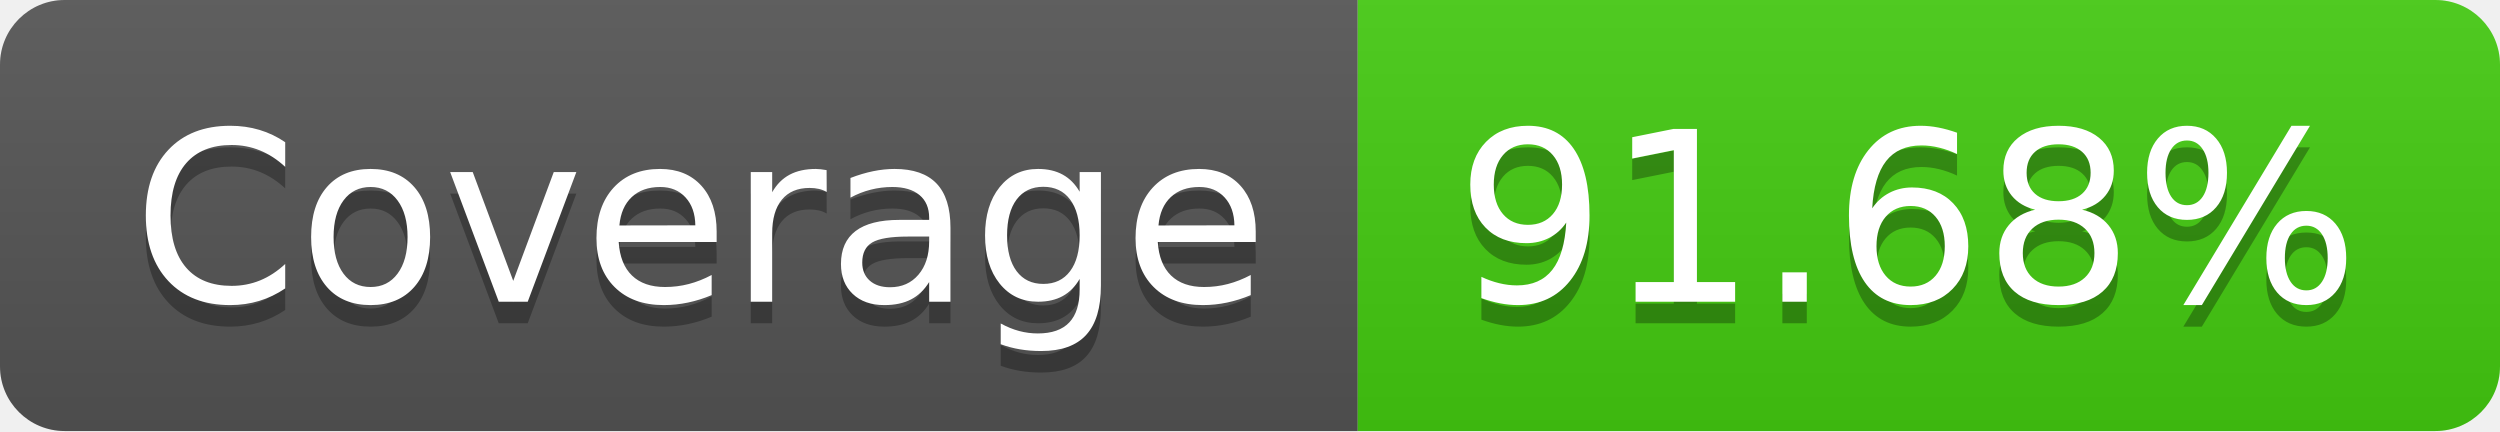
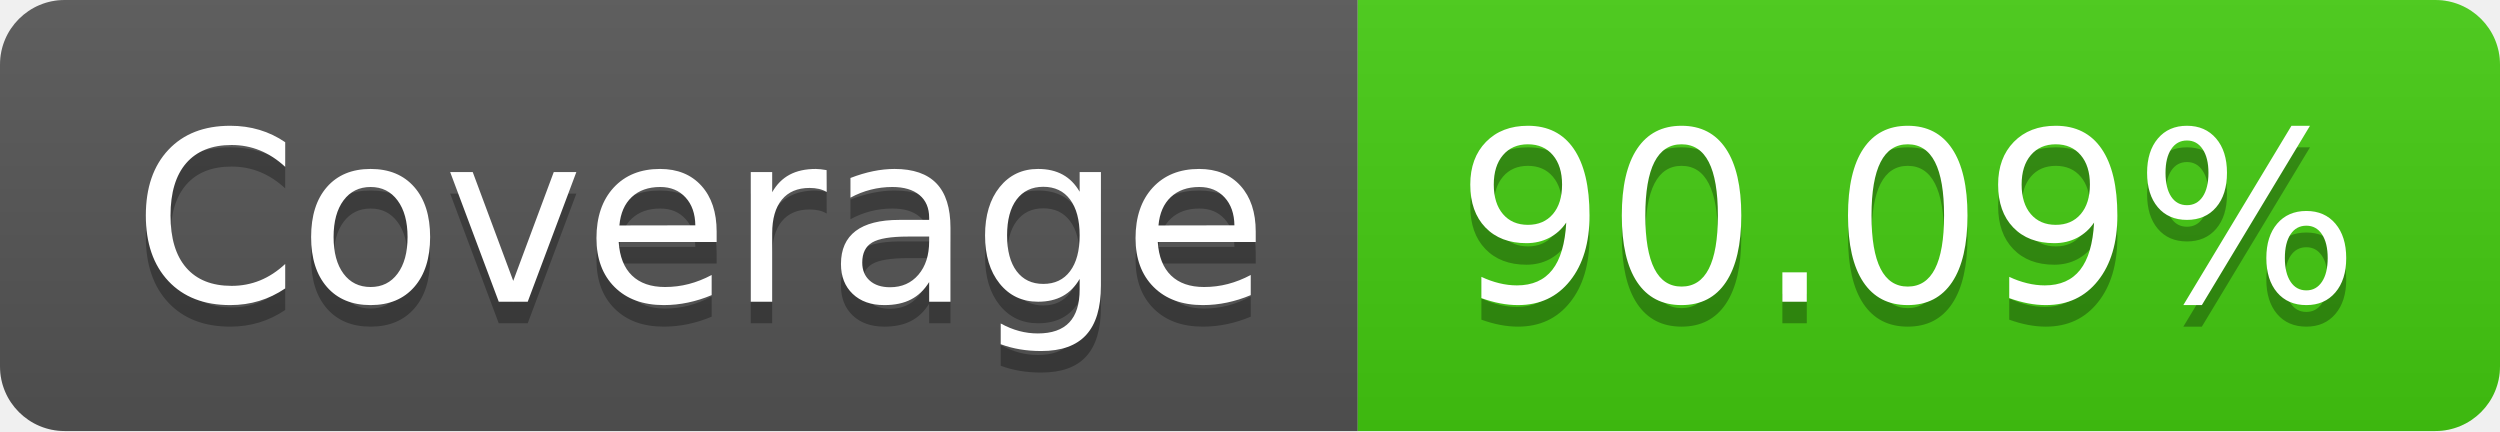
- <svg xmlns="http://www.w3.org/2000/svg" width="116" height="20" role="img" aria-label="Coverage: 91.68%">
+ <svg xmlns="http://www.w3.org/2000/svg" width="116" height="20" role="img" aria-label="Coverage: 90.09%">
  <linearGradient id="s" x2="0" y2="100%">
    <stop offset="0" stop-color="#bbb" stop-opacity=".1" />
    <stop offset="1" stop-opacity=".1" />
  </linearGradient>
  <clipPath id="r">
    <rect width="116" height="20" rx="3" fill="#fff" />
  </clipPath>
  <g clip-path="url(#r)">
    <rect width="63" height="20" fill="#555" />
    <rect x="63" width="53" height="20" fill="#4c1" />
    <rect width="116" height="20" fill="url(#s)" />
  </g>
  <g fill="#fff" text-anchor="middle" font-family="Verdana,Geneva,DejaVu Sans,sans-serif" text-rendering="geometricPrecision" font-size="110">
    <text aria-hidden="true" x="325" y="150" fill="#010101" fill-opacity=".3" transform="scale(.1)" textLength="530">Coverage</text>
    <text x="325" y="140" transform="scale(.1)" fill="#fff" textLength="530">Coverage</text>
-     <text aria-hidden="true" x="885" y="150" fill="#010101" fill-opacity=".3" transform="scale(.1)" textLength="430">91.68%</text>
-     <text x="885" y="140" transform="scale(.1)" fill="#fff" textLength="430">91.68%</text>
+     <text aria-hidden="true" x="885" y="150" fill="#010101" fill-opacity=".3" transform="scale(.1)" textLength="430">90.09%</text>
+     <text x="885" y="140" transform="scale(.1)" fill="#fff" textLength="430">90.09%</text>
  </g>
</svg>
